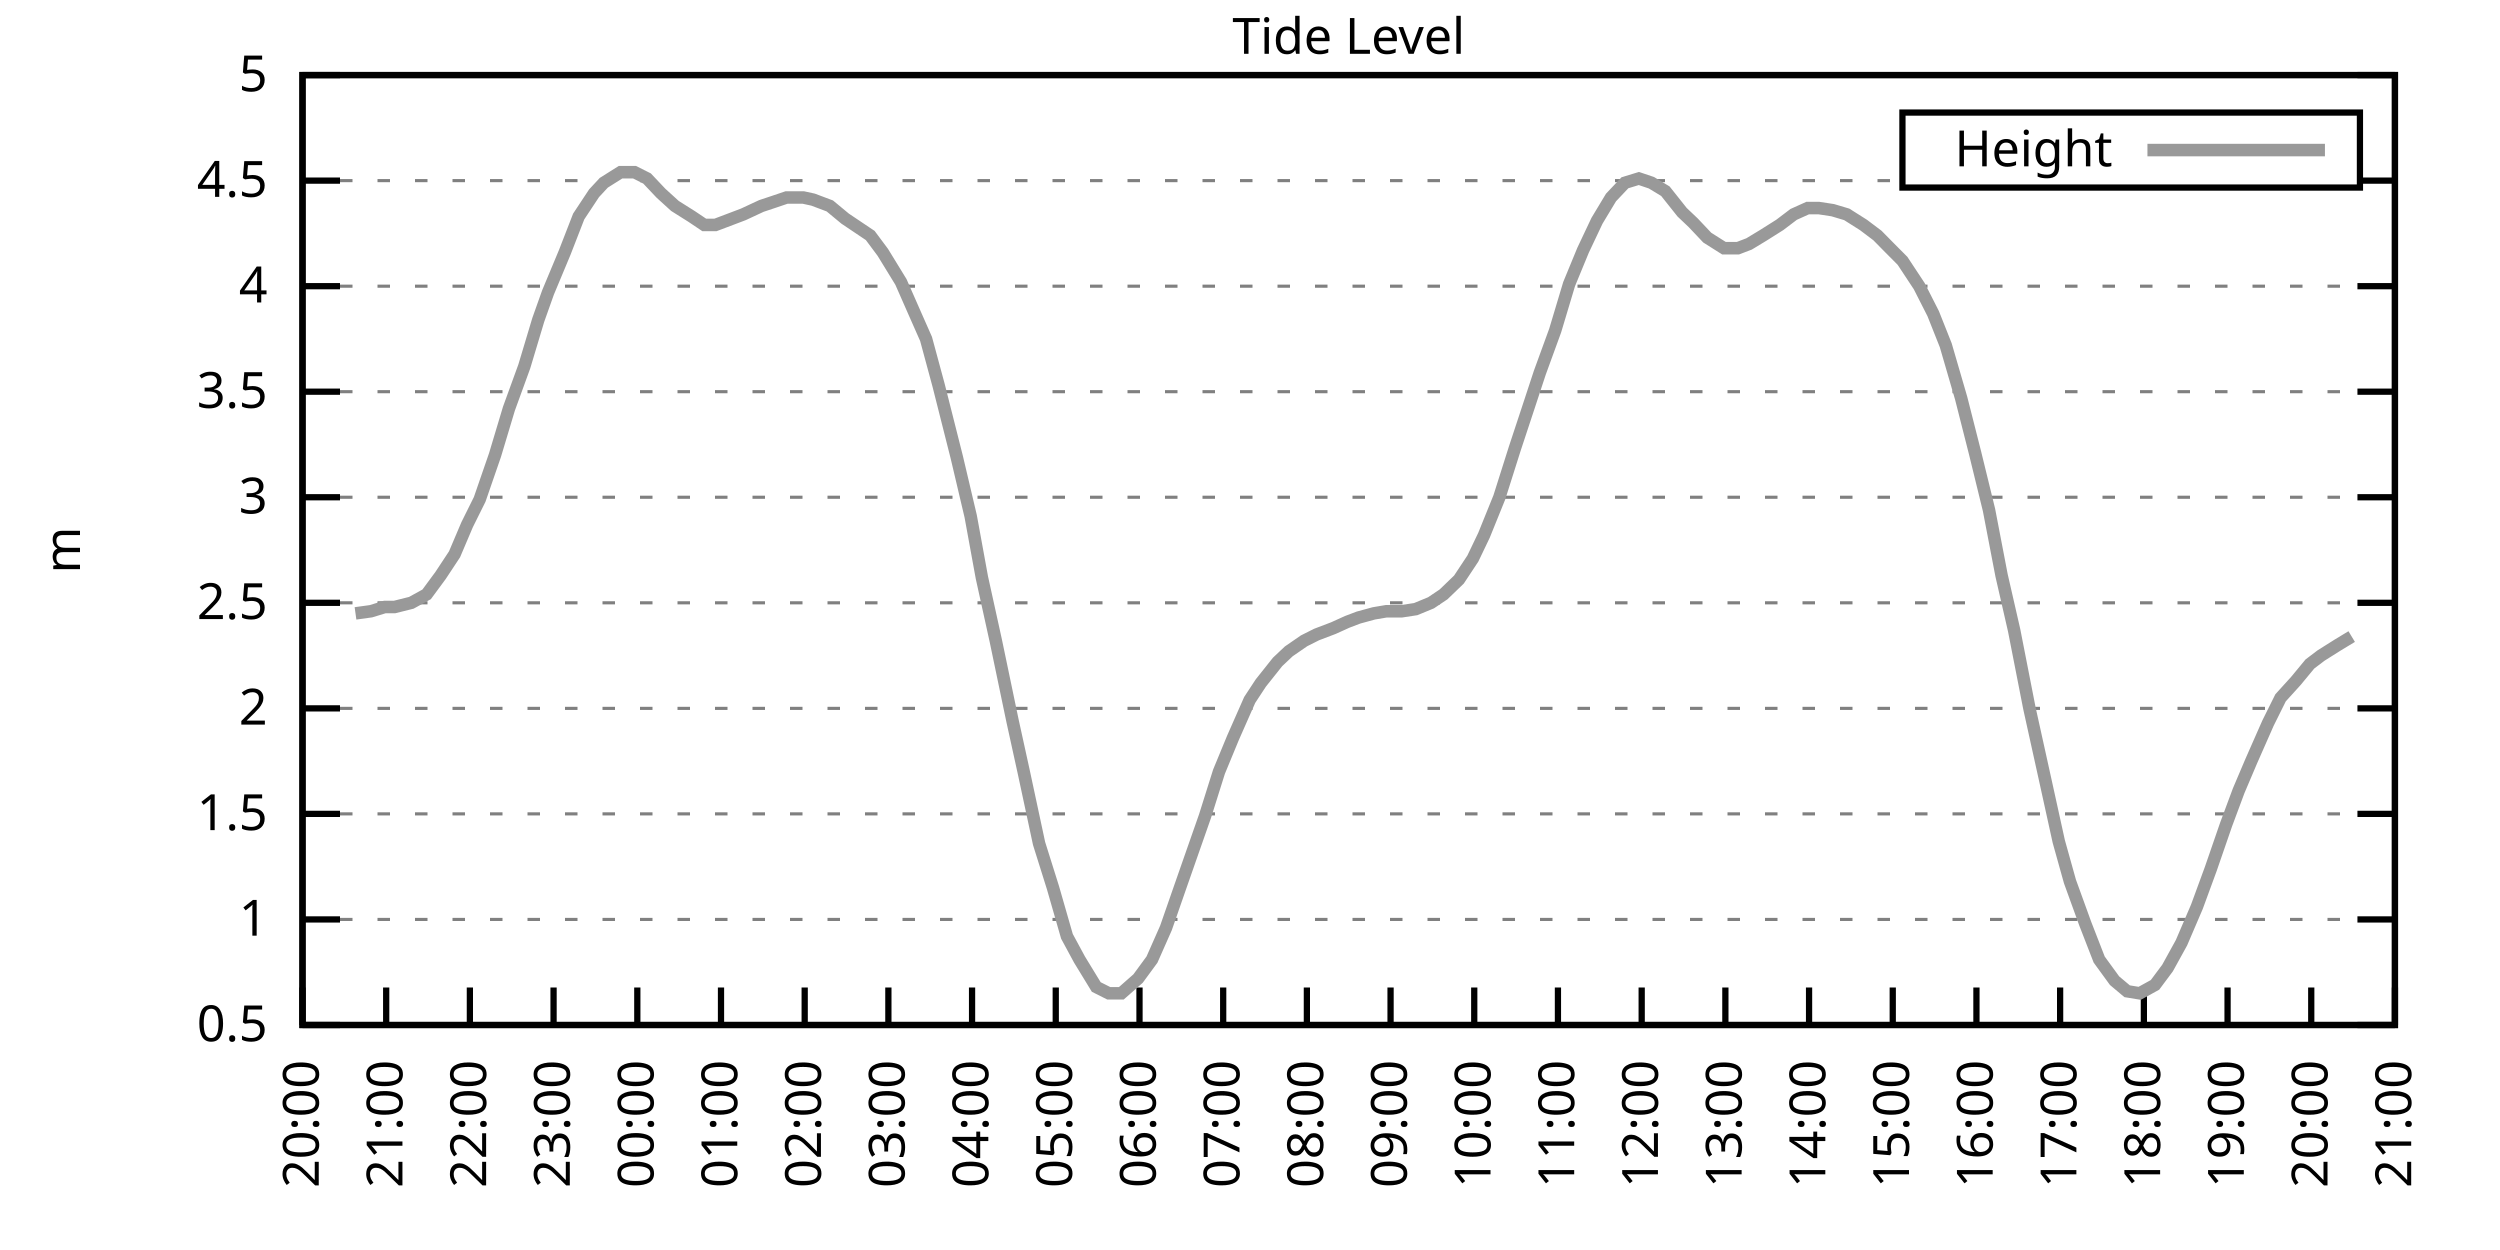
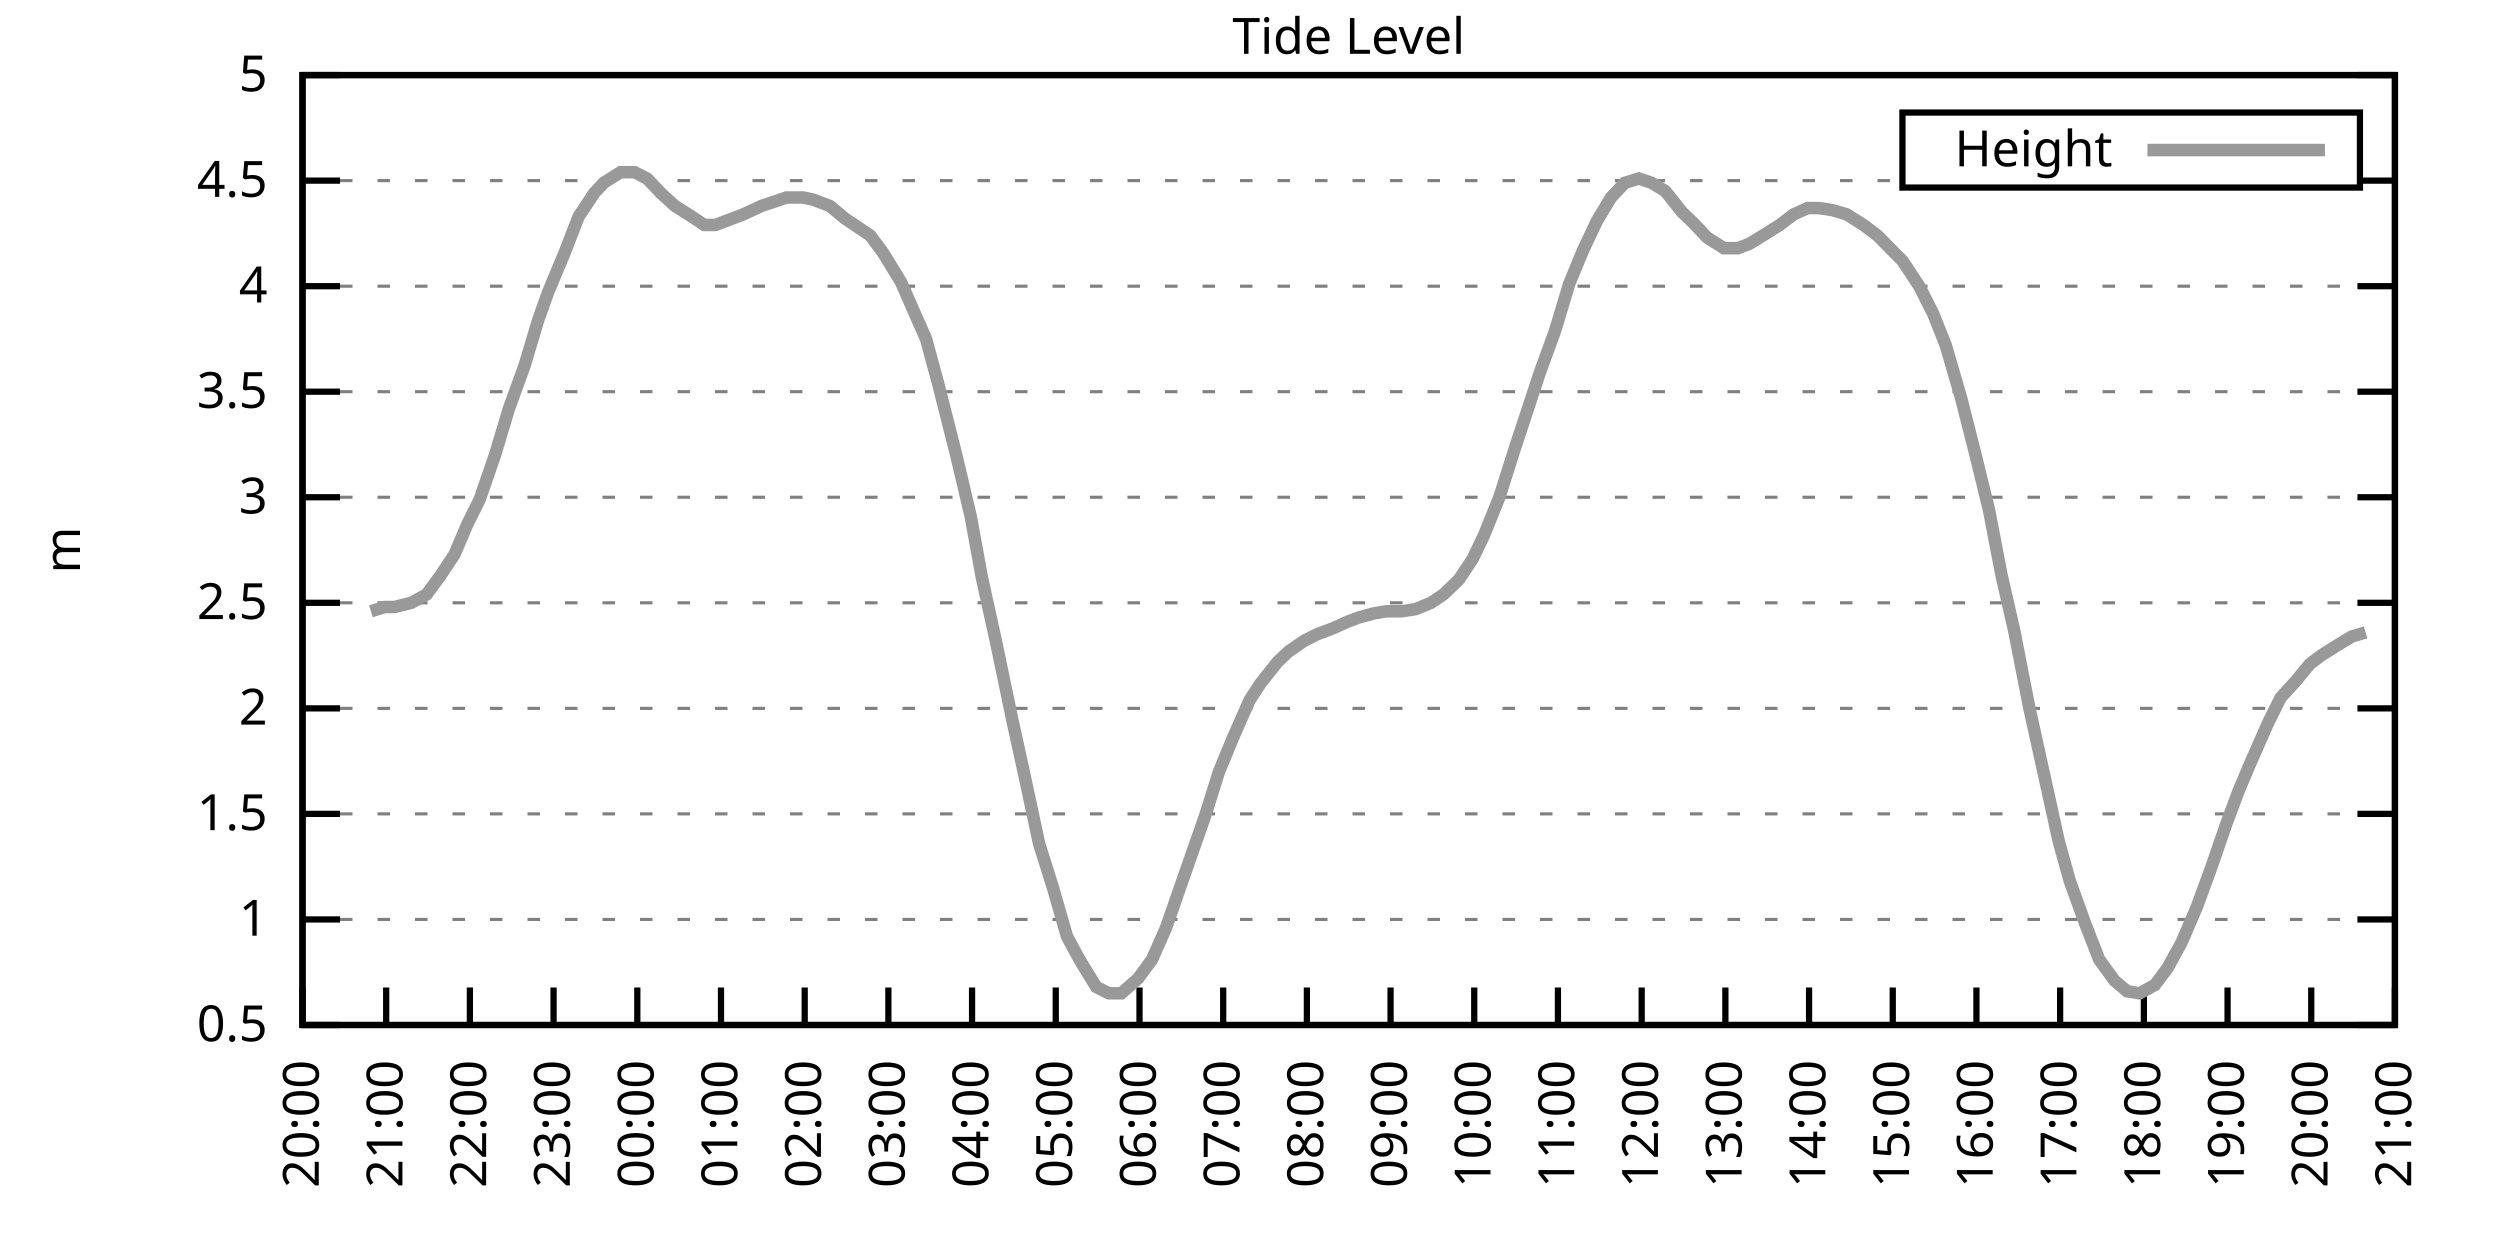
<svg xmlns="http://www.w3.org/2000/svg" xmlns:xlink="http://www.w3.org/1999/xlink" width="400" height="200" viewBox="0 0 400 200">
  <g id="gnuplot_canvas">
    <rect x="0" y="0" width="400" height="200" fill="none" />
    <defs>
      <circle id="gpDot" r="0.5" stroke-width="0.5" stroke="currentColor" />
      <path id="gpPt0" stroke-width="0.333" stroke="currentColor" d="M-1,0 h2 M0,-1 v2" />
      <path id="gpPt1" stroke-width="0.333" stroke="currentColor" d="M-1,-1 L1,1 M1,-1 L-1,1" />
      <path id="gpPt2" stroke-width="0.333" stroke="currentColor" d="M-1,0 L1,0 M0,-1 L0,1 M-1,-1 L1,1 M-1,1 L1,-1" />
      <rect id="gpPt3" stroke-width="0.333" stroke="currentColor" x="-1" y="-1" width="2" height="2" />
      <rect id="gpPt4" stroke-width="0.333" stroke="currentColor" fill="currentColor" x="-1" y="-1" width="2" height="2" />
      <circle id="gpPt5" stroke-width="0.333" stroke="currentColor" cx="0" cy="0" r="1" />
      <use xlink:href="#gpPt5" id="gpPt6" fill="currentColor" stroke="none" />
      <path id="gpPt7" stroke-width="0.333" stroke="currentColor" d="M0,-1.33 L-1.33,0.67 L1.33,0.67 z" />
      <use xlink:href="#gpPt7" id="gpPt8" fill="currentColor" stroke="none" />
      <use xlink:href="#gpPt7" id="gpPt9" stroke="currentColor" transform="rotate(180)" />
      <use xlink:href="#gpPt9" id="gpPt10" fill="currentColor" stroke="none" />
      <use xlink:href="#gpPt3" id="gpPt11" stroke="currentColor" transform="rotate(45)" />
      <use xlink:href="#gpPt11" id="gpPt12" fill="currentColor" stroke="none" />
      <path id="gpPt13" stroke-width="0.333" stroke="currentColor" d="M0,1.330 L1.265,0.411 L0.782,-1.067 L-0.782,-1.076 L-1.265,0.411 z" />
      <use xlink:href="#gpPt13" id="gpPt14" fill="currentColor" stroke="none" />
      <filter id="textbox" filterUnits="objectBoundingBox" x="0" y="0" height="1" width="1">
        <feFlood flood-color="white" flood-opacity="1" result="bgnd" />
        <feComposite in="SourceGraphic" in2="bgnd" operator="atop" />
      </filter>
      <filter id="greybox" filterUnits="objectBoundingBox" x="0" y="0" height="1" width="1">
        <feFlood flood-color="lightgrey" flood-opacity="1" result="grey" />
        <feComposite in="SourceGraphic" in2="grey" operator="atop" />
      </filter>
    </defs>
    <g fill="none" color="white" stroke="currentColor" stroke-width="1.00" stroke-linecap="butt" stroke-linejoin="miter">
</g>
    <g fill="none" color="black" stroke="currentColor" stroke-width="1.00" stroke-linecap="butt" stroke-linejoin="miter">
      <g stroke="none" shape-rendering="crispEdges">
        <polygon fill="rgb(255, 255, 255)" points="48.40,164.00 383.18,164.00 383.18,12.02 48.40,12.02 " />
      </g>
    </g>
    <g fill="none" color="black" stroke="currentColor" stroke-width="1.00" stroke-linecap="butt" stroke-linejoin="miter">
</g>
    <g fill="none" color="black" stroke="black" stroke-width="0.50" stroke-linecap="butt" stroke-linejoin="miter">
</g>
    <g fill="none" color="gray" stroke="currentColor" stroke-width="0.50" stroke-linecap="butt" stroke-linejoin="miter">
      <path stroke="gray" stroke-dasharray="2,4" class="gridline" d="M48.40,164.00 L383.19,164.00  " />
    </g>
    <g fill="none" color="gray" stroke="gray" stroke-width="1.00" stroke-linecap="butt" stroke-linejoin="miter">
</g>
    <g fill="none" color="black" stroke="currentColor" stroke-width="1.00" stroke-linecap="butt" stroke-linejoin="miter">
      <path stroke="black" d="M48.40,164.00 L54.40,164.00 M383.19,164.00 L377.19,164.00  " />
      <g transform="translate(42.80,166.60)" stroke="none" fill="black" font-family="Sans" font-size="8.00" text-anchor="end">
        <text>
          <tspan font-family="Sans"> 0.5</tspan>
        </text>
      </g>
    </g>
    <g fill="none" color="black" stroke="currentColor" stroke-width="1.00" stroke-linecap="butt" stroke-linejoin="miter">
</g>
    <g fill="none" color="black" stroke="black" stroke-width="0.50" stroke-linecap="butt" stroke-linejoin="miter">
</g>
    <g fill="none" color="gray" stroke="currentColor" stroke-width="0.50" stroke-linecap="butt" stroke-linejoin="miter">
      <path stroke="gray" stroke-dasharray="2,4" class="gridline" d="M48.40,147.11 L383.19,147.11  " />
    </g>
    <g fill="none" color="gray" stroke="gray" stroke-width="1.00" stroke-linecap="butt" stroke-linejoin="miter">
</g>
    <g fill="none" color="black" stroke="currentColor" stroke-width="1.00" stroke-linecap="butt" stroke-linejoin="miter">
      <path stroke="black" d="M48.40,147.11 L54.40,147.11 M383.19,147.11 L377.19,147.11  " />
      <g transform="translate(42.80,149.71)" stroke="none" fill="black" font-family="Sans" font-size="8.00" text-anchor="end">
        <text>
          <tspan font-family="Sans"> 1</tspan>
        </text>
      </g>
    </g>
    <g fill="none" color="black" stroke="currentColor" stroke-width="1.00" stroke-linecap="butt" stroke-linejoin="miter">
</g>
    <g fill="none" color="black" stroke="black" stroke-width="0.50" stroke-linecap="butt" stroke-linejoin="miter">
</g>
    <g fill="none" color="gray" stroke="currentColor" stroke-width="0.50" stroke-linecap="butt" stroke-linejoin="miter">
      <path stroke="gray" stroke-dasharray="2,4" class="gridline" d="M48.40,130.22 L383.19,130.22  " />
    </g>
    <g fill="none" color="gray" stroke="gray" stroke-width="1.00" stroke-linecap="butt" stroke-linejoin="miter">
</g>
    <g fill="none" color="black" stroke="currentColor" stroke-width="1.00" stroke-linecap="butt" stroke-linejoin="miter">
      <path stroke="black" d="M48.40,130.22 L54.40,130.22 M383.19,130.22 L377.19,130.22  " />
      <g transform="translate(42.80,132.82)" stroke="none" fill="black" font-family="Sans" font-size="8.00" text-anchor="end">
        <text>
          <tspan font-family="Sans"> 1.5</tspan>
        </text>
      </g>
    </g>
    <g fill="none" color="black" stroke="currentColor" stroke-width="1.00" stroke-linecap="butt" stroke-linejoin="miter">
</g>
    <g fill="none" color="black" stroke="black" stroke-width="0.50" stroke-linecap="butt" stroke-linejoin="miter">
</g>
    <g fill="none" color="gray" stroke="currentColor" stroke-width="0.50" stroke-linecap="butt" stroke-linejoin="miter">
      <path stroke="gray" stroke-dasharray="2,4" class="gridline" d="M48.40,113.34 L383.19,113.34  " />
    </g>
    <g fill="none" color="gray" stroke="gray" stroke-width="1.00" stroke-linecap="butt" stroke-linejoin="miter">
</g>
    <g fill="none" color="black" stroke="currentColor" stroke-width="1.00" stroke-linecap="butt" stroke-linejoin="miter">
      <path stroke="black" d="M48.40,113.34 L54.40,113.34 M383.19,113.34 L377.19,113.34  " />
      <g transform="translate(42.80,115.94)" stroke="none" fill="black" font-family="Sans" font-size="8.00" text-anchor="end">
        <text>
          <tspan font-family="Sans"> 2</tspan>
        </text>
      </g>
    </g>
    <g fill="none" color="black" stroke="currentColor" stroke-width="1.00" stroke-linecap="butt" stroke-linejoin="miter">
</g>
    <g fill="none" color="black" stroke="black" stroke-width="0.50" stroke-linecap="butt" stroke-linejoin="miter">
</g>
    <g fill="none" color="gray" stroke="currentColor" stroke-width="0.50" stroke-linecap="butt" stroke-linejoin="miter">
      <path stroke="gray" stroke-dasharray="2,4" class="gridline" d="M48.40,96.45 L383.19,96.45  " />
    </g>
    <g fill="none" color="gray" stroke="gray" stroke-width="1.00" stroke-linecap="butt" stroke-linejoin="miter">
</g>
    <g fill="none" color="black" stroke="currentColor" stroke-width="1.00" stroke-linecap="butt" stroke-linejoin="miter">
      <path stroke="black" d="M48.40,96.45 L54.40,96.45 M383.19,96.45 L377.19,96.45  " />
      <g transform="translate(42.80,99.05)" stroke="none" fill="black" font-family="Sans" font-size="8.00" text-anchor="end">
        <text>
          <tspan font-family="Sans"> 2.5</tspan>
        </text>
      </g>
    </g>
    <g fill="none" color="black" stroke="currentColor" stroke-width="1.00" stroke-linecap="butt" stroke-linejoin="miter">
</g>
    <g fill="none" color="black" stroke="black" stroke-width="0.50" stroke-linecap="butt" stroke-linejoin="miter">
</g>
    <g fill="none" color="gray" stroke="currentColor" stroke-width="0.50" stroke-linecap="butt" stroke-linejoin="miter">
      <path stroke="gray" stroke-dasharray="2,4" class="gridline" d="M48.40,79.56 L383.19,79.56  " />
    </g>
    <g fill="none" color="gray" stroke="gray" stroke-width="1.00" stroke-linecap="butt" stroke-linejoin="miter">
</g>
    <g fill="none" color="black" stroke="currentColor" stroke-width="1.00" stroke-linecap="butt" stroke-linejoin="miter">
      <path stroke="black" d="M48.40,79.56 L54.40,79.56 M383.19,79.56 L377.19,79.56  " />
      <g transform="translate(42.80,82.16)" stroke="none" fill="black" font-family="Sans" font-size="8.00" text-anchor="end">
        <text>
          <tspan font-family="Sans"> 3</tspan>
        </text>
      </g>
    </g>
    <g fill="none" color="black" stroke="currentColor" stroke-width="1.00" stroke-linecap="butt" stroke-linejoin="miter">
</g>
    <g fill="none" color="black" stroke="black" stroke-width="0.50" stroke-linecap="butt" stroke-linejoin="miter">
</g>
    <g fill="none" color="gray" stroke="currentColor" stroke-width="0.50" stroke-linecap="butt" stroke-linejoin="miter">
      <path stroke="gray" stroke-dasharray="2,4" class="gridline" d="M48.40,62.67 L383.19,62.67  " />
    </g>
    <g fill="none" color="gray" stroke="gray" stroke-width="1.00" stroke-linecap="butt" stroke-linejoin="miter">
</g>
    <g fill="none" color="black" stroke="currentColor" stroke-width="1.00" stroke-linecap="butt" stroke-linejoin="miter">
      <path stroke="black" d="M48.40,62.67 L54.40,62.67 M383.19,62.67 L377.19,62.67  " />
      <g transform="translate(42.80,65.27)" stroke="none" fill="black" font-family="Sans" font-size="8.00" text-anchor="end">
        <text>
          <tspan font-family="Sans"> 3.5</tspan>
        </text>
      </g>
    </g>
    <g fill="none" color="black" stroke="currentColor" stroke-width="1.00" stroke-linecap="butt" stroke-linejoin="miter">
</g>
    <g fill="none" color="black" stroke="black" stroke-width="0.50" stroke-linecap="butt" stroke-linejoin="miter">
</g>
    <g fill="none" color="gray" stroke="currentColor" stroke-width="0.50" stroke-linecap="butt" stroke-linejoin="miter">
      <path stroke="gray" stroke-dasharray="2,4" class="gridline" d="M48.40,45.79 L383.19,45.79  " />
    </g>
    <g fill="none" color="gray" stroke="gray" stroke-width="1.00" stroke-linecap="butt" stroke-linejoin="miter">
</g>
    <g fill="none" color="black" stroke="currentColor" stroke-width="1.00" stroke-linecap="butt" stroke-linejoin="miter">
      <path stroke="black" d="M48.40,45.79 L54.40,45.79 M383.19,45.79 L377.19,45.79  " />
      <g transform="translate(42.80,48.39)" stroke="none" fill="black" font-family="Sans" font-size="8.00" text-anchor="end">
        <text>
          <tspan font-family="Sans"> 4</tspan>
        </text>
      </g>
    </g>
    <g fill="none" color="black" stroke="currentColor" stroke-width="1.00" stroke-linecap="butt" stroke-linejoin="miter">
</g>
    <g fill="none" color="black" stroke="black" stroke-width="0.50" stroke-linecap="butt" stroke-linejoin="miter">
</g>
    <g fill="none" color="gray" stroke="currentColor" stroke-width="0.50" stroke-linecap="butt" stroke-linejoin="miter">
      <path stroke="gray" stroke-dasharray="2,4" class="gridline" d="M48.40,28.90 L304.39,28.90 M377.59,28.90 L383.19,28.90  " />
    </g>
    <g fill="none" color="gray" stroke="gray" stroke-width="1.00" stroke-linecap="butt" stroke-linejoin="miter">
</g>
    <g fill="none" color="black" stroke="currentColor" stroke-width="1.00" stroke-linecap="butt" stroke-linejoin="miter">
      <path stroke="black" d="M48.40,28.90 L54.40,28.90 M383.19,28.90 L377.19,28.90  " />
      <g transform="translate(42.80,31.50)" stroke="none" fill="black" font-family="Sans" font-size="8.00" text-anchor="end">
        <text>
          <tspan font-family="Sans"> 4.5</tspan>
        </text>
      </g>
    </g>
    <g fill="none" color="black" stroke="currentColor" stroke-width="1.00" stroke-linecap="butt" stroke-linejoin="miter">
</g>
    <g fill="none" color="black" stroke="black" stroke-width="0.50" stroke-linecap="butt" stroke-linejoin="miter">
</g>
    <g fill="none" color="gray" stroke="currentColor" stroke-width="0.50" stroke-linecap="butt" stroke-linejoin="miter">
      <path stroke="gray" stroke-dasharray="2,4" class="gridline" d="M48.40,12.01 L383.19,12.01  " />
    </g>
    <g fill="none" color="gray" stroke="gray" stroke-width="1.00" stroke-linecap="butt" stroke-linejoin="miter">
</g>
    <g fill="none" color="black" stroke="currentColor" stroke-width="1.00" stroke-linecap="butt" stroke-linejoin="miter">
      <path stroke="black" d="M48.40,12.01 L54.40,12.01 M383.19,12.01 L377.19,12.01  " />
      <g transform="translate(42.80,14.61)" stroke="none" fill="black" font-family="Sans" font-size="8.00" text-anchor="end">
        <text>
          <tspan font-family="Sans"> 5</tspan>
        </text>
      </g>
    </g>
    <g fill="none" color="black" stroke="currentColor" stroke-width="1.00" stroke-linecap="butt" stroke-linejoin="miter">
      <path stroke="black" d="M48.40,164.00 L48.40,158.00  " />
      <g transform="translate(51.00,169.60) rotate(270.00)" stroke="none" fill="black" font-family="Sans" font-size="8.00" text-anchor="end">
        <text>
          <tspan font-family="Sans">20:00</tspan>
        </text>
      </g>
    </g>
    <g fill="none" color="black" stroke="currentColor" stroke-width="1.00" stroke-linecap="butt" stroke-linejoin="miter">
      <path stroke="black" d="M61.79,164.00 L61.79,158.00  " />
      <g transform="translate(64.39,169.60) rotate(270.00)" stroke="none" fill="black" font-family="Sans" font-size="8.00" text-anchor="end">
        <text>
          <tspan font-family="Sans">21:00</tspan>
        </text>
      </g>
    </g>
    <g fill="none" color="black" stroke="currentColor" stroke-width="1.00" stroke-linecap="butt" stroke-linejoin="miter">
      <path stroke="black" d="M75.18,164.00 L75.18,158.00  " />
      <g transform="translate(77.78,169.60) rotate(270.00)" stroke="none" fill="black" font-family="Sans" font-size="8.00" text-anchor="end">
        <text>
          <tspan font-family="Sans">22:00</tspan>
        </text>
      </g>
    </g>
    <g fill="none" color="black" stroke="currentColor" stroke-width="1.00" stroke-linecap="butt" stroke-linejoin="miter">
      <path stroke="black" d="M88.57,164.00 L88.57,158.00  " />
      <g transform="translate(91.17,169.60) rotate(270.00)" stroke="none" fill="black" font-family="Sans" font-size="8.00" text-anchor="end">
        <text>
          <tspan font-family="Sans">23:00</tspan>
        </text>
      </g>
    </g>
    <g fill="none" color="black" stroke="currentColor" stroke-width="1.00" stroke-linecap="butt" stroke-linejoin="miter">
      <path stroke="black" d="M101.97,164.00 L101.97,158.00  " />
      <g transform="translate(104.57,169.60) rotate(270.00)" stroke="none" fill="black" font-family="Sans" font-size="8.00" text-anchor="end">
        <text>
          <tspan font-family="Sans">00:00</tspan>
        </text>
      </g>
    </g>
    <g fill="none" color="black" stroke="currentColor" stroke-width="1.00" stroke-linecap="butt" stroke-linejoin="miter">
      <path stroke="black" d="M115.36,164.00 L115.36,158.00  " />
      <g transform="translate(117.96,169.60) rotate(270.00)" stroke="none" fill="black" font-family="Sans" font-size="8.00" text-anchor="end">
        <text>
          <tspan font-family="Sans">01:00</tspan>
        </text>
      </g>
    </g>
    <g fill="none" color="black" stroke="currentColor" stroke-width="1.00" stroke-linecap="butt" stroke-linejoin="miter">
      <path stroke="black" d="M128.75,164.00 L128.75,158.00  " />
      <g transform="translate(131.35,169.60) rotate(270.00)" stroke="none" fill="black" font-family="Sans" font-size="8.00" text-anchor="end">
        <text>
          <tspan font-family="Sans">02:00</tspan>
        </text>
      </g>
    </g>
    <g fill="none" color="black" stroke="currentColor" stroke-width="1.00" stroke-linecap="butt" stroke-linejoin="miter">
      <path stroke="black" d="M142.14,164.00 L142.14,158.00  " />
      <g transform="translate(144.74,169.60) rotate(270.00)" stroke="none" fill="black" font-family="Sans" font-size="8.00" text-anchor="end">
        <text>
          <tspan font-family="Sans">03:00</tspan>
        </text>
      </g>
    </g>
    <g fill="none" color="black" stroke="currentColor" stroke-width="1.00" stroke-linecap="butt" stroke-linejoin="miter">
      <path stroke="black" d="M155.53,164.00 L155.53,158.00  " />
      <g transform="translate(158.13,169.60) rotate(270.00)" stroke="none" fill="black" font-family="Sans" font-size="8.00" text-anchor="end">
        <text>
          <tspan font-family="Sans">04:00</tspan>
        </text>
      </g>
    </g>
    <g fill="none" color="black" stroke="currentColor" stroke-width="1.00" stroke-linecap="butt" stroke-linejoin="miter">
      <path stroke="black" d="M168.92,164.00 L168.92,158.00  " />
      <g transform="translate(171.52,169.60) rotate(270.00)" stroke="none" fill="black" font-family="Sans" font-size="8.00" text-anchor="end">
        <text>
          <tspan font-family="Sans">05:00</tspan>
        </text>
      </g>
    </g>
    <g fill="none" color="black" stroke="currentColor" stroke-width="1.00" stroke-linecap="butt" stroke-linejoin="miter">
      <path stroke="black" d="M182.32,164.00 L182.32,158.00  " />
      <g transform="translate(184.92,169.60) rotate(270.00)" stroke="none" fill="black" font-family="Sans" font-size="8.00" text-anchor="end">
        <text>
          <tspan font-family="Sans">06:00</tspan>
        </text>
      </g>
    </g>
    <g fill="none" color="black" stroke="currentColor" stroke-width="1.00" stroke-linecap="butt" stroke-linejoin="miter">
      <path stroke="black" d="M195.71,164.00 L195.71,158.00  " />
      <g transform="translate(198.31,169.60) rotate(270.00)" stroke="none" fill="black" font-family="Sans" font-size="8.00" text-anchor="end">
        <text>
          <tspan font-family="Sans">07:00</tspan>
        </text>
      </g>
    </g>
    <g fill="none" color="black" stroke="currentColor" stroke-width="1.00" stroke-linecap="butt" stroke-linejoin="miter">
      <path stroke="black" d="M209.10,164.00 L209.10,158.00  " />
      <g transform="translate(211.70,169.60) rotate(270.00)" stroke="none" fill="black" font-family="Sans" font-size="8.00" text-anchor="end">
        <text>
          <tspan font-family="Sans">08:00</tspan>
        </text>
      </g>
    </g>
    <g fill="none" color="black" stroke="currentColor" stroke-width="1.00" stroke-linecap="butt" stroke-linejoin="miter">
      <path stroke="black" d="M222.49,164.00 L222.49,158.00  " />
      <g transform="translate(225.09,169.60) rotate(270.00)" stroke="none" fill="black" font-family="Sans" font-size="8.00" text-anchor="end">
        <text>
          <tspan font-family="Sans">09:00</tspan>
        </text>
      </g>
    </g>
    <g fill="none" color="black" stroke="currentColor" stroke-width="1.00" stroke-linecap="butt" stroke-linejoin="miter">
      <path stroke="black" d="M235.88,164.00 L235.88,158.00  " />
      <g transform="translate(238.48,169.60) rotate(270.00)" stroke="none" fill="black" font-family="Sans" font-size="8.00" text-anchor="end">
        <text>
          <tspan font-family="Sans">10:00</tspan>
        </text>
      </g>
    </g>
    <g fill="none" color="black" stroke="currentColor" stroke-width="1.00" stroke-linecap="butt" stroke-linejoin="miter">
      <path stroke="black" d="M249.27,164.00 L249.27,158.00  " />
      <g transform="translate(251.87,169.60) rotate(270.00)" stroke="none" fill="black" font-family="Sans" font-size="8.00" text-anchor="end">
        <text>
          <tspan font-family="Sans">11:00</tspan>
        </text>
      </g>
    </g>
    <g fill="none" color="black" stroke="currentColor" stroke-width="1.00" stroke-linecap="butt" stroke-linejoin="miter">
      <path stroke="black" d="M262.67,164.00 L262.67,158.00  " />
      <g transform="translate(265.27,169.60) rotate(270.00)" stroke="none" fill="black" font-family="Sans" font-size="8.00" text-anchor="end">
        <text>
          <tspan font-family="Sans">12:00</tspan>
        </text>
      </g>
    </g>
    <g fill="none" color="black" stroke="currentColor" stroke-width="1.00" stroke-linecap="butt" stroke-linejoin="miter">
      <path stroke="black" d="M276.06,164.00 L276.06,158.00  " />
      <g transform="translate(278.66,169.60) rotate(270.00)" stroke="none" fill="black" font-family="Sans" font-size="8.00" text-anchor="end">
        <text>
          <tspan font-family="Sans">13:00</tspan>
        </text>
      </g>
    </g>
    <g fill="none" color="black" stroke="currentColor" stroke-width="1.00" stroke-linecap="butt" stroke-linejoin="miter">
      <path stroke="black" d="M289.45,164.00 L289.45,158.00  " />
      <g transform="translate(292.05,169.60) rotate(270.00)" stroke="none" fill="black" font-family="Sans" font-size="8.00" text-anchor="end">
        <text>
          <tspan font-family="Sans">14:00</tspan>
        </text>
      </g>
    </g>
    <g fill="none" color="black" stroke="currentColor" stroke-width="1.00" stroke-linecap="butt" stroke-linejoin="miter">
      <path stroke="black" d="M302.84,164.00 L302.84,158.00  " />
      <g transform="translate(305.44,169.60) rotate(270.00)" stroke="none" fill="black" font-family="Sans" font-size="8.00" text-anchor="end">
        <text>
          <tspan font-family="Sans">15:00</tspan>
        </text>
      </g>
    </g>
    <g fill="none" color="black" stroke="currentColor" stroke-width="1.00" stroke-linecap="butt" stroke-linejoin="miter">
      <path stroke="black" d="M316.23,164.00 L316.23,158.00  " />
      <g transform="translate(318.83,169.60) rotate(270.00)" stroke="none" fill="black" font-family="Sans" font-size="8.00" text-anchor="end">
        <text>
          <tspan font-family="Sans">16:00</tspan>
        </text>
      </g>
    </g>
    <g fill="none" color="black" stroke="currentColor" stroke-width="1.00" stroke-linecap="butt" stroke-linejoin="miter">
      <path stroke="black" d="M329.62,164.00 L329.62,158.00  " />
      <g transform="translate(332.22,169.60) rotate(270.00)" stroke="none" fill="black" font-family="Sans" font-size="8.00" text-anchor="end">
        <text>
          <tspan font-family="Sans">17:00</tspan>
        </text>
      </g>
    </g>
    <g fill="none" color="black" stroke="currentColor" stroke-width="1.00" stroke-linecap="butt" stroke-linejoin="miter">
      <path stroke="black" d="M343.02,164.00 L343.02,158.00  " />
      <g transform="translate(345.62,169.60) rotate(270.00)" stroke="none" fill="black" font-family="Sans" font-size="8.00" text-anchor="end">
        <text>
          <tspan font-family="Sans">18:00</tspan>
        </text>
      </g>
    </g>
    <g fill="none" color="black" stroke="currentColor" stroke-width="1.00" stroke-linecap="butt" stroke-linejoin="miter">
      <path stroke="black" d="M356.41,164.00 L356.41,158.00  " />
      <g transform="translate(359.01,169.60) rotate(270.00)" stroke="none" fill="black" font-family="Sans" font-size="8.00" text-anchor="end">
        <text>
          <tspan font-family="Sans">19:00</tspan>
        </text>
      </g>
    </g>
    <g fill="none" color="black" stroke="currentColor" stroke-width="1.00" stroke-linecap="butt" stroke-linejoin="miter">
      <path stroke="black" d="M369.80,164.00 L369.80,158.00  " />
      <g transform="translate(372.40,169.60) rotate(270.00)" stroke="none" fill="black" font-family="Sans" font-size="8.00" text-anchor="end">
        <text>
          <tspan font-family="Sans">20:00</tspan>
        </text>
      </g>
    </g>
    <g fill="none" color="black" stroke="currentColor" stroke-width="1.00" stroke-linecap="butt" stroke-linejoin="miter">
      <path stroke="black" d="M383.19,164.00 L383.19,158.00  " />
      <g transform="translate(385.79,169.60) rotate(270.00)" stroke="none" fill="black" font-family="Sans" font-size="8.00" text-anchor="end">
        <text>
          <tspan font-family="Sans">21:00</tspan>
        </text>
      </g>
    </g>
    <g fill="none" color="black" stroke="currentColor" stroke-width="1.00" stroke-linecap="butt" stroke-linejoin="miter">
</g>
    <g fill="none" color="black" stroke="currentColor" stroke-width="1.00" stroke-linecap="butt" stroke-linejoin="miter">
      <path stroke="black" d="M48.40,12.01 L48.40,164.00 L383.19,164.00 L383.19,12.01 L48.40,12.01 Z  " />
    </g>
    <g fill="none" color="black" stroke="currentColor" stroke-width="1.00" stroke-linecap="butt" stroke-linejoin="miter">
</g>
    <g fill="none" color="black" stroke="currentColor" stroke-width="1.00" stroke-linecap="butt" stroke-linejoin="miter">
      <path stroke="black" d="M304.39,30.01 L304.39,18.01 L377.59,18.01 L377.59,30.01 L304.39,30.01 Z  " />
    </g>
    <g id="Tide_level_plot_1">
      <g fill="none" color="white" stroke="black" stroke-width="2.00" stroke-linecap="butt" stroke-linejoin="miter">
</g>
      <g fill="none" color="black" stroke="currentColor" stroke-width="2.00" stroke-linecap="butt" stroke-linejoin="miter">
        <g transform="translate(337.99,26.61)" stroke="none" fill="black" font-family="Sans" font-size="8.00" text-anchor="end">
          <text>
            <tspan font-family="Sans">Height</tspan>
          </text>
        </g>
      </g>
      <g fill="none" color="black" stroke="currentColor" stroke-width="2.00" stroke-linecap="butt" stroke-linejoin="miter">
-         <path stroke="rgb(153, 153, 153)" d="M343.59,24.01 L371.99,24.01 M56.88,98.14 L59.34,97.80 L61.57,97.12 L63.13,97.12 L65.81,96.45 L68.26,95.10   L70.50,92.06 L72.73,88.68 L74.74,83.95 L76.75,79.90 L79.20,72.81 L81.43,65.38 L83.89,58.62 L86.12,51.19   L87.68,46.80 L90.36,40.38 L92.59,34.64 L95.05,30.92 L96.61,29.24 L99.29,27.55 L101.52,27.55 L103.53,28.56   L105.76,30.92 L107.99,32.95 L110.67,34.64 L112.68,35.99 L114.47,35.99 L117.14,34.98 L118.93,34.30 L121.83,32.95   L123.84,32.28 L125.85,31.60 L128.53,31.60 L130.09,31.94 L132.77,32.95 L135.22,34.98 L137.23,36.33 L139.24,37.68   L141.25,40.38 L144.15,45.11 L146.38,50.18 L148.17,54.23 L150.18,61.66 L153.08,73.14 L155.31,82.60 L157.10,92.40   L159.33,102.53 L162.01,115.36 L163.79,123.47 L166.25,134.95 L168.48,142.05 L170.71,149.81 L172.72,153.53 L175.40,157.92   L177.41,158.93 L179.41,158.93 L182.09,156.57 L184.32,153.53 L186.56,148.46 L188.79,142.05 L190.80,136.30 L192.81,130.56   L195.04,123.47 L197.27,118.07 L199.95,111.99 L201.73,109.28 L204.41,105.91 L206.20,104.22 L208.65,102.53 L210.66,101.52   L213.34,100.50 L215.57,99.49 L217.36,98.81 L219.81,98.14 L221.82,97.80 L224.28,97.80 L226.51,97.46 L228.96,96.45   L230.97,95.10 L233.43,92.73 L235.66,89.36 L237.44,85.64 L239.90,79.56 L242.36,71.79 L244.59,65.04 L246.37,59.63   L248.83,52.88 L251.06,45.45 L253.29,40.04 L255.52,35.32 L257.76,31.60 L259.99,29.24 L262.22,28.56 L264.23,29.24   L266.46,30.59 L269.14,33.96 L270.92,35.65 L273.16,38.02 L275.83,39.71 L278.07,39.71 L279.85,39.03 L282.08,37.68   L284.76,35.99 L286.99,34.30 L289.23,33.29 L291.01,33.29 L293.24,33.63 L295.48,34.30 L298.15,35.99 L300.39,37.68   L302.39,39.71 L304.40,41.73 L307.08,45.79 L309.31,50.18 L311.32,55.24 L313.78,63.69 L316.01,72.47 L318.24,81.59   L320.25,92.06 L322.26,100.84 L324.71,113.34 L327.17,124.48 L329.40,134.62 L331.19,141.03 L333.64,147.79 L335.87,153.53   L338.33,156.91 L340.34,158.60 L342.35,158.93 L344.80,157.58 L346.81,154.88 L349.04,150.83 L351.50,145.09 L353.73,139.01   L356.18,131.91 L358.19,126.51 L360.20,121.78 L362.88,115.70 L364.89,111.65 L367.34,108.95 L369.58,106.24 L371.36,104.89   L374.04,103.20 L376.27,101.85  " />
+         <path stroke="rgb(153, 153, 153)" d="M343.59,24.01 L371.99,24.01 M59.34,97.80 L61.57,97.12 L63.13,97.12 L65.81,96.45 L68.26,95.10 L70.50,92.06   L72.73,88.68 L74.74,83.95 L76.75,79.90 L79.20,72.81 L81.43,65.38 L83.89,58.62 L86.12,51.19 L87.68,46.80   L90.36,40.38 L92.59,34.64 L95.05,30.92 L96.61,29.24 L99.29,27.55 L101.52,27.55 L103.53,28.56 L105.76,30.92   L107.99,32.95 L110.67,34.64 L112.68,35.99 L114.47,35.99 L117.14,34.98 L118.93,34.30 L121.83,32.95 L123.84,32.28   L125.85,31.60 L128.53,31.60 L130.09,31.94 L132.77,32.95 L135.22,34.98 L137.23,36.33 L139.24,37.68 L141.25,40.38   L144.15,45.11 L146.38,50.18 L148.17,54.23 L150.18,61.66 L153.08,73.14 L155.31,82.60 L157.10,92.40 L159.33,102.53   L162.01,115.36 L163.79,123.47 L166.25,134.95 L168.48,142.05 L170.71,149.81 L172.72,153.53 L175.40,157.92 L177.41,158.93   L179.41,158.93 L182.09,156.57 L184.32,153.53 L186.56,148.46 L188.79,142.05 L190.80,136.30 L192.81,130.56 L195.04,123.47   L197.27,118.07 L199.95,111.99 L201.73,109.28 L204.41,105.91 L206.20,104.22 L208.65,102.53 L210.66,101.52 L213.34,100.50   L215.57,99.49 L217.36,98.81 L219.81,98.14 L221.82,97.80 L224.28,97.80 L226.51,97.46 L228.96,96.45 L230.97,95.10   L233.43,92.73 L235.66,89.36 L237.44,85.64 L239.90,79.56 L242.36,71.79 L244.59,65.04 L246.37,59.63 L248.83,52.88   L251.06,45.45 L253.29,40.04 L255.52,35.32 L257.76,31.60 L259.99,29.24 L262.22,28.56 L264.23,29.24 L266.46,30.59   L269.14,33.96 L270.92,35.65 L273.16,38.02 L275.83,39.71 L278.07,39.71 L279.85,39.03 L282.08,37.68 L284.76,35.99   L286.99,34.30 L289.23,33.29 L291.01,33.29 L293.24,33.63 L295.48,34.30 L298.15,35.99 L300.39,37.68 L302.39,39.71   L304.40,41.73 L307.08,45.79 L309.31,50.18 L311.32,55.24 L313.78,63.69 L316.01,72.47 L318.24,81.59 L320.25,92.06   L322.26,100.84 L324.71,113.34 L327.17,124.48 L329.40,134.62 L331.19,141.03 L333.64,147.79 L335.87,153.53 L338.33,156.91   L340.34,158.60 L342.35,158.93 L344.80,157.58 L346.81,154.88 L349.04,150.83 L351.50,145.09 L353.73,139.01 L356.18,131.91   L358.19,126.51 L360.20,121.78 L362.88,115.70 L364.89,111.65 L367.34,108.95 L369.58,106.24 L371.36,104.89 L374.04,103.20   L376.27,101.85 L378.50,101.18  " />
      </g>
    </g>
    <g fill="none" color="black" stroke="currentColor" stroke-width="2.00" stroke-linecap="butt" stroke-linejoin="miter">
</g>
    <g fill="none" color="black" stroke="black" stroke-width="1.00" stroke-linecap="butt" stroke-linejoin="miter">
</g>
    <g fill="none" color="black" stroke="currentColor" stroke-width="1.00" stroke-linecap="butt" stroke-linejoin="miter">
      <path stroke="black" d="M48.40,12.01 L48.40,164.00 L383.19,164.00 L383.19,12.01 L48.40,12.01 Z  " />
      <g transform="translate(12.80,88.01) rotate(270.00)" stroke="none" fill="black" font-family="Sans" font-size="8.00" text-anchor="middle">
        <text>
          <tspan font-family="Sans">m</tspan>
        </text>
      </g>
    </g>
    <g fill="none" color="black" stroke="currentColor" stroke-width="1.00" stroke-linecap="butt" stroke-linejoin="miter">
</g>
    <g fill="none" color="black" stroke="currentColor" stroke-width="1.00" stroke-linecap="butt" stroke-linejoin="miter">
      <g transform="translate(215.79,8.61)" stroke="none" fill="black" font-family="Sans" font-size="8.00" text-anchor="middle">
        <text>
          <tspan font-family="Sans">Tide Level</tspan>
        </text>
      </g>
    </g>
    <g fill="none" color="black" stroke="currentColor" stroke-width="1.00" stroke-linecap="butt" stroke-linejoin="miter">
</g>
  </g>
</svg>
